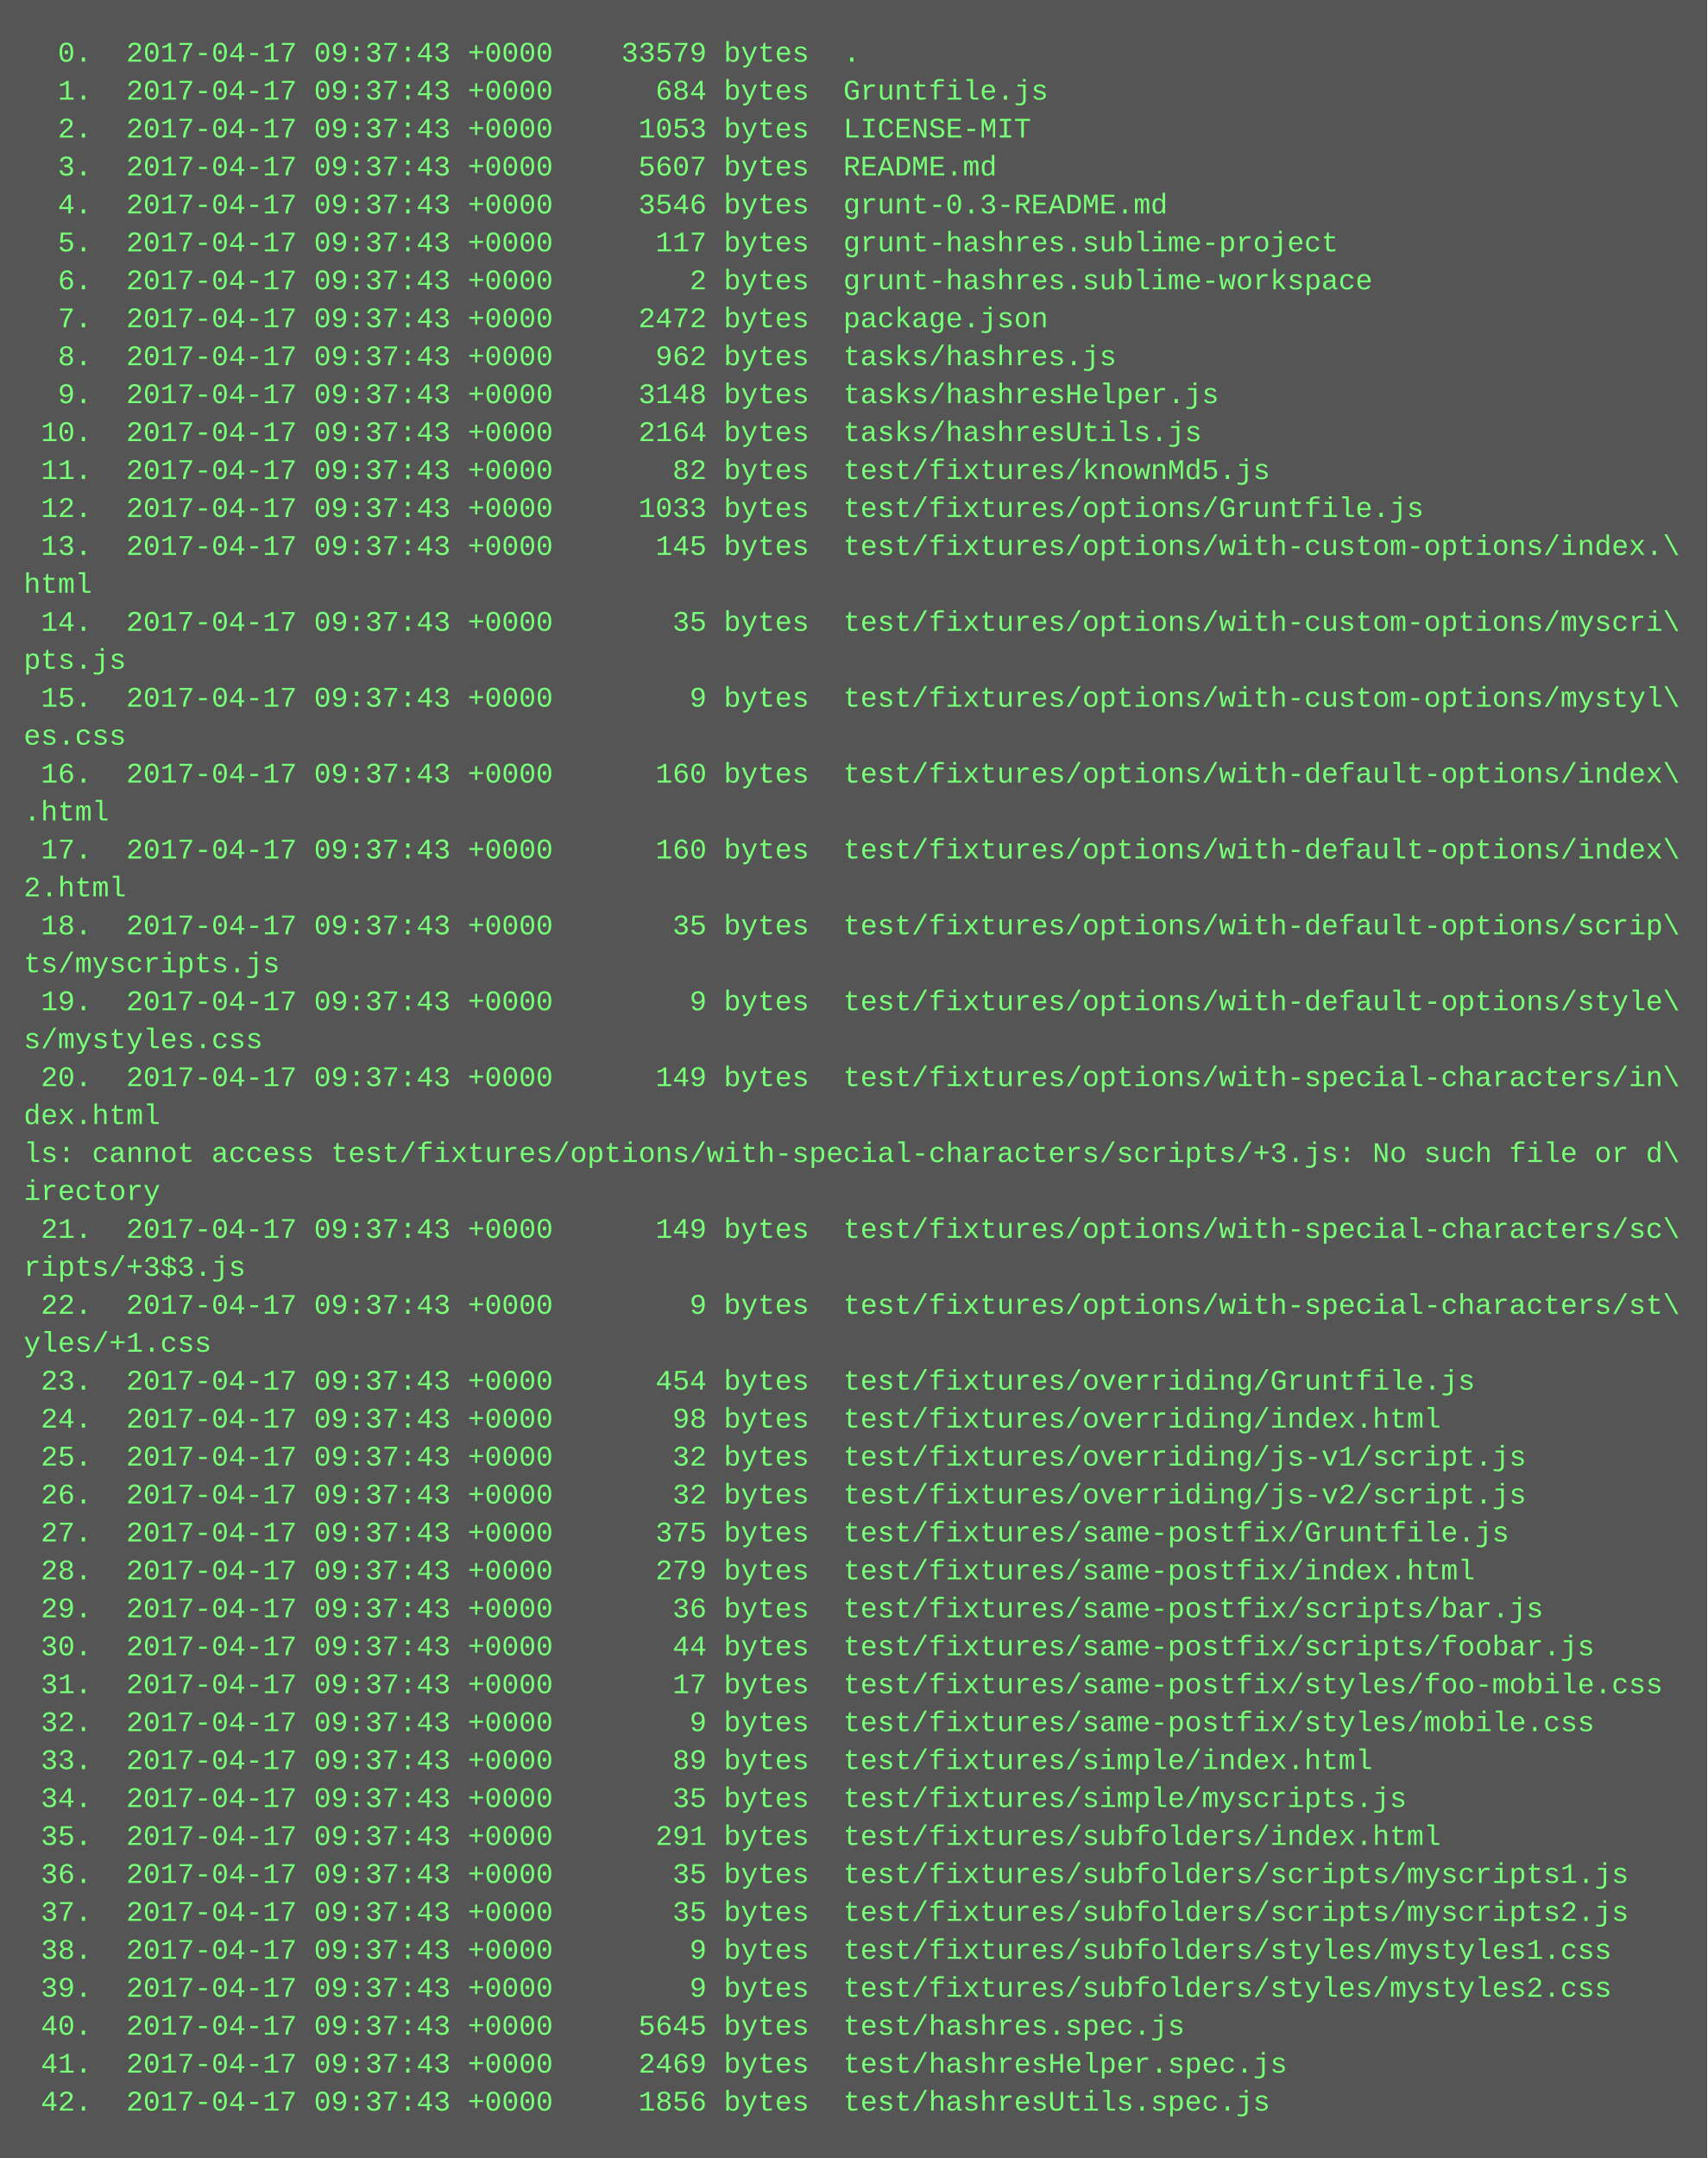
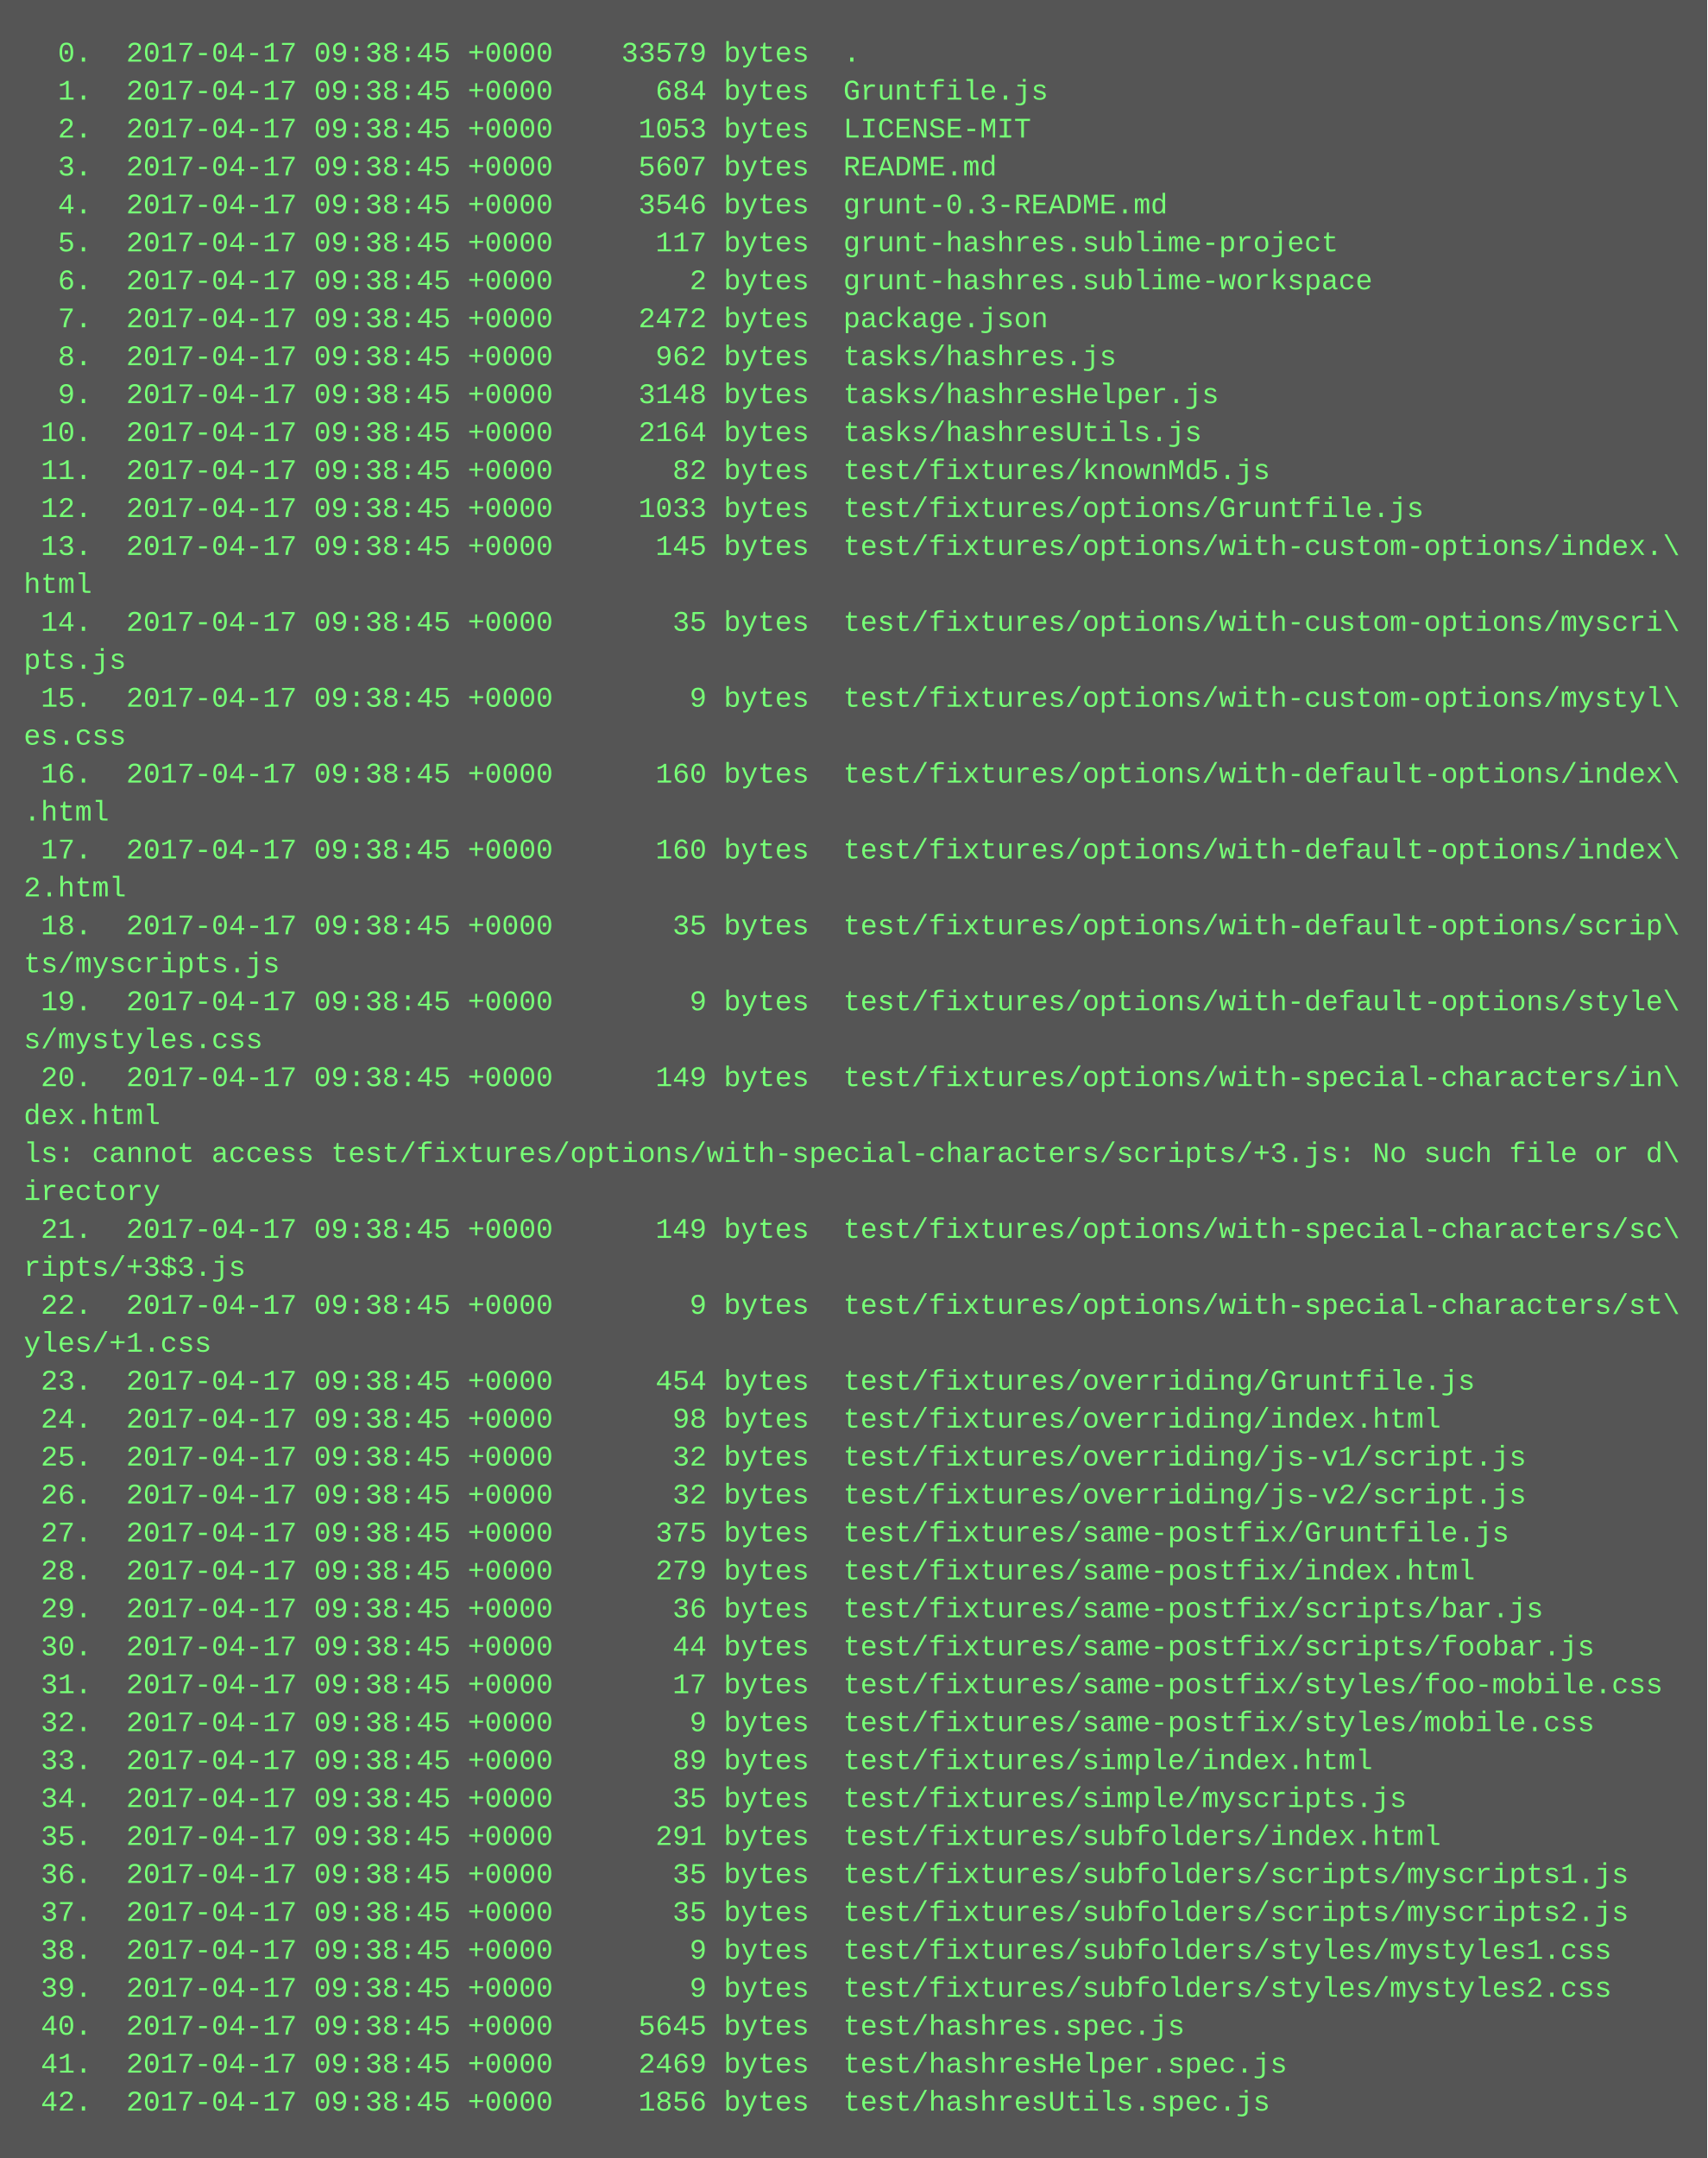
<svg xmlns="http://www.w3.org/2000/svg" height="910" width="720">
  <rect height="910" fill="#555" width="720" />
  <text fill="#7f7" font-family="Courier New" font-size="12" xml:space="preserve">
-     <tspan x="10" y="26">  0.  2017-04-17 09:37:43 +0000    33579 bytes  .</tspan>
-     <tspan x="10" y="42">  1.  2017-04-17 09:37:43 +0000      684 bytes  Gruntfile.js</tspan>
-     <tspan x="10" y="58">  2.  2017-04-17 09:37:43 +0000     1053 bytes  LICENSE-MIT</tspan>
-     <tspan x="10" y="74">  3.  2017-04-17 09:37:43 +0000     5607 bytes  README.md</tspan>
-     <tspan x="10" y="90">  4.  2017-04-17 09:37:43 +0000     3546 bytes  grunt-0.3-README.md</tspan>
-     <tspan x="10" y="106">  5.  2017-04-17 09:37:43 +0000      117 bytes  grunt-hashres.sublime-project</tspan>
-     <tspan x="10" y="122">  6.  2017-04-17 09:37:43 +0000        2 bytes  grunt-hashres.sublime-workspace</tspan>
-     <tspan x="10" y="138">  7.  2017-04-17 09:37:43 +0000     2472 bytes  package.json</tspan>
-     <tspan x="10" y="154">  8.  2017-04-17 09:37:43 +0000      962 bytes  tasks/hashres.js</tspan>
-     <tspan x="10" y="170">  9.  2017-04-17 09:37:43 +0000     3148 bytes  tasks/hashresHelper.js</tspan>
-     <tspan x="10" y="186"> 10.  2017-04-17 09:37:43 +0000     2164 bytes  tasks/hashresUtils.js</tspan>
-     <tspan x="10" y="202"> 11.  2017-04-17 09:37:43 +0000       82 bytes  test/fixtures/knownMd5.js</tspan>
-     <tspan x="10" y="218"> 12.  2017-04-17 09:37:43 +0000     1033 bytes  test/fixtures/options/Gruntfile.js</tspan>
-     <tspan x="10" y="234"> 13.  2017-04-17 09:37:43 +0000      145 bytes  test/fixtures/options/with-custom-options/index.\</tspan>
+     <tspan x="10" y="26">  0.  2017-04-17 09:38:45 +0000    33579 bytes  .</tspan>
+     <tspan x="10" y="42">  1.  2017-04-17 09:38:45 +0000      684 bytes  Gruntfile.js</tspan>
+     <tspan x="10" y="58">  2.  2017-04-17 09:38:45 +0000     1053 bytes  LICENSE-MIT</tspan>
+     <tspan x="10" y="74">  3.  2017-04-17 09:38:45 +0000     5607 bytes  README.md</tspan>
+     <tspan x="10" y="90">  4.  2017-04-17 09:38:45 +0000     3546 bytes  grunt-0.3-README.md</tspan>
+     <tspan x="10" y="106">  5.  2017-04-17 09:38:45 +0000      117 bytes  grunt-hashres.sublime-project</tspan>
+     <tspan x="10" y="122">  6.  2017-04-17 09:38:45 +0000        2 bytes  grunt-hashres.sublime-workspace</tspan>
+     <tspan x="10" y="138">  7.  2017-04-17 09:38:45 +0000     2472 bytes  package.json</tspan>
+     <tspan x="10" y="154">  8.  2017-04-17 09:38:45 +0000      962 bytes  tasks/hashres.js</tspan>
+     <tspan x="10" y="170">  9.  2017-04-17 09:38:45 +0000     3148 bytes  tasks/hashresHelper.js</tspan>
+     <tspan x="10" y="186"> 10.  2017-04-17 09:38:45 +0000     2164 bytes  tasks/hashresUtils.js</tspan>
+     <tspan x="10" y="202"> 11.  2017-04-17 09:38:45 +0000       82 bytes  test/fixtures/knownMd5.js</tspan>
+     <tspan x="10" y="218"> 12.  2017-04-17 09:38:45 +0000     1033 bytes  test/fixtures/options/Gruntfile.js</tspan>
+     <tspan x="10" y="234"> 13.  2017-04-17 09:38:45 +0000      145 bytes  test/fixtures/options/with-custom-options/index.\</tspan>
    <tspan x="10" y="250">html</tspan>
-     <tspan x="10" y="266"> 14.  2017-04-17 09:37:43 +0000       35 bytes  test/fixtures/options/with-custom-options/myscri\</tspan>
+     <tspan x="10" y="266"> 14.  2017-04-17 09:38:45 +0000       35 bytes  test/fixtures/options/with-custom-options/myscri\</tspan>
    <tspan x="10" y="282">pts.js</tspan>
-     <tspan x="10" y="298"> 15.  2017-04-17 09:37:43 +0000        9 bytes  test/fixtures/options/with-custom-options/mystyl\</tspan>
+     <tspan x="10" y="298"> 15.  2017-04-17 09:38:45 +0000        9 bytes  test/fixtures/options/with-custom-options/mystyl\</tspan>
    <tspan x="10" y="314">es.css</tspan>
-     <tspan x="10" y="330"> 16.  2017-04-17 09:37:43 +0000      160 bytes  test/fixtures/options/with-default-options/index\</tspan>
+     <tspan x="10" y="330"> 16.  2017-04-17 09:38:45 +0000      160 bytes  test/fixtures/options/with-default-options/index\</tspan>
    <tspan x="10" y="346">.html</tspan>
-     <tspan x="10" y="362"> 17.  2017-04-17 09:37:43 +0000      160 bytes  test/fixtures/options/with-default-options/index\</tspan>
+     <tspan x="10" y="362"> 17.  2017-04-17 09:38:45 +0000      160 bytes  test/fixtures/options/with-default-options/index\</tspan>
    <tspan x="10" y="378">2.html</tspan>
-     <tspan x="10" y="394"> 18.  2017-04-17 09:37:43 +0000       35 bytes  test/fixtures/options/with-default-options/scrip\</tspan>
+     <tspan x="10" y="394"> 18.  2017-04-17 09:38:45 +0000       35 bytes  test/fixtures/options/with-default-options/scrip\</tspan>
    <tspan x="10" y="410">ts/myscripts.js</tspan>
-     <tspan x="10" y="426"> 19.  2017-04-17 09:37:43 +0000        9 bytes  test/fixtures/options/with-default-options/style\</tspan>
+     <tspan x="10" y="426"> 19.  2017-04-17 09:38:45 +0000        9 bytes  test/fixtures/options/with-default-options/style\</tspan>
    <tspan x="10" y="442">s/mystyles.css</tspan>
-     <tspan x="10" y="458"> 20.  2017-04-17 09:37:43 +0000      149 bytes  test/fixtures/options/with-special-characters/in\</tspan>
+     <tspan x="10" y="458"> 20.  2017-04-17 09:38:45 +0000      149 bytes  test/fixtures/options/with-special-characters/in\</tspan>
    <tspan x="10" y="474">dex.html</tspan>
    <tspan x="10" y="490">ls: cannot access test/fixtures/options/with-special-characters/scripts/+3.js: No such file or d\</tspan>
    <tspan x="10" y="506">irectory</tspan>
-     <tspan x="10" y="522"> 21.  2017-04-17 09:37:43 +0000      149 bytes  test/fixtures/options/with-special-characters/sc\</tspan>
+     <tspan x="10" y="522"> 21.  2017-04-17 09:38:45 +0000      149 bytes  test/fixtures/options/with-special-characters/sc\</tspan>
    <tspan x="10" y="538">ripts/+3$3.js</tspan>
-     <tspan x="10" y="554"> 22.  2017-04-17 09:37:43 +0000        9 bytes  test/fixtures/options/with-special-characters/st\</tspan>
+     <tspan x="10" y="554"> 22.  2017-04-17 09:38:45 +0000        9 bytes  test/fixtures/options/with-special-characters/st\</tspan>
    <tspan x="10" y="570">yles/+1.css</tspan>
-     <tspan x="10" y="586"> 23.  2017-04-17 09:37:43 +0000      454 bytes  test/fixtures/overriding/Gruntfile.js</tspan>
-     <tspan x="10" y="602"> 24.  2017-04-17 09:37:43 +0000       98 bytes  test/fixtures/overriding/index.html</tspan>
-     <tspan x="10" y="618"> 25.  2017-04-17 09:37:43 +0000       32 bytes  test/fixtures/overriding/js-v1/script.js</tspan>
-     <tspan x="10" y="634"> 26.  2017-04-17 09:37:43 +0000       32 bytes  test/fixtures/overriding/js-v2/script.js</tspan>
-     <tspan x="10" y="650"> 27.  2017-04-17 09:37:43 +0000      375 bytes  test/fixtures/same-postfix/Gruntfile.js</tspan>
-     <tspan x="10" y="666"> 28.  2017-04-17 09:37:43 +0000      279 bytes  test/fixtures/same-postfix/index.html</tspan>
-     <tspan x="10" y="682"> 29.  2017-04-17 09:37:43 +0000       36 bytes  test/fixtures/same-postfix/scripts/bar.js</tspan>
-     <tspan x="10" y="698"> 30.  2017-04-17 09:37:43 +0000       44 bytes  test/fixtures/same-postfix/scripts/foobar.js</tspan>
-     <tspan x="10" y="714"> 31.  2017-04-17 09:37:43 +0000       17 bytes  test/fixtures/same-postfix/styles/foo-mobile.css</tspan>
-     <tspan x="10" y="730"> 32.  2017-04-17 09:37:43 +0000        9 bytes  test/fixtures/same-postfix/styles/mobile.css</tspan>
-     <tspan x="10" y="746"> 33.  2017-04-17 09:37:43 +0000       89 bytes  test/fixtures/simple/index.html</tspan>
-     <tspan x="10" y="762"> 34.  2017-04-17 09:37:43 +0000       35 bytes  test/fixtures/simple/myscripts.js</tspan>
-     <tspan x="10" y="778"> 35.  2017-04-17 09:37:43 +0000      291 bytes  test/fixtures/subfolders/index.html</tspan>
-     <tspan x="10" y="794"> 36.  2017-04-17 09:37:43 +0000       35 bytes  test/fixtures/subfolders/scripts/myscripts1.js</tspan>
-     <tspan x="10" y="810"> 37.  2017-04-17 09:37:43 +0000       35 bytes  test/fixtures/subfolders/scripts/myscripts2.js</tspan>
-     <tspan x="10" y="826"> 38.  2017-04-17 09:37:43 +0000        9 bytes  test/fixtures/subfolders/styles/mystyles1.css</tspan>
-     <tspan x="10" y="842"> 39.  2017-04-17 09:37:43 +0000        9 bytes  test/fixtures/subfolders/styles/mystyles2.css</tspan>
-     <tspan x="10" y="858"> 40.  2017-04-17 09:37:43 +0000     5645 bytes  test/hashres.spec.js</tspan>
-     <tspan x="10" y="874"> 41.  2017-04-17 09:37:43 +0000     2469 bytes  test/hashresHelper.spec.js</tspan>
-     <tspan x="10" y="890"> 42.  2017-04-17 09:37:43 +0000     1856 bytes  test/hashresUtils.spec.js</tspan>
+     <tspan x="10" y="586"> 23.  2017-04-17 09:38:45 +0000      454 bytes  test/fixtures/overriding/Gruntfile.js</tspan>
+     <tspan x="10" y="602"> 24.  2017-04-17 09:38:45 +0000       98 bytes  test/fixtures/overriding/index.html</tspan>
+     <tspan x="10" y="618"> 25.  2017-04-17 09:38:45 +0000       32 bytes  test/fixtures/overriding/js-v1/script.js</tspan>
+     <tspan x="10" y="634"> 26.  2017-04-17 09:38:45 +0000       32 bytes  test/fixtures/overriding/js-v2/script.js</tspan>
+     <tspan x="10" y="650"> 27.  2017-04-17 09:38:45 +0000      375 bytes  test/fixtures/same-postfix/Gruntfile.js</tspan>
+     <tspan x="10" y="666"> 28.  2017-04-17 09:38:45 +0000      279 bytes  test/fixtures/same-postfix/index.html</tspan>
+     <tspan x="10" y="682"> 29.  2017-04-17 09:38:45 +0000       36 bytes  test/fixtures/same-postfix/scripts/bar.js</tspan>
+     <tspan x="10" y="698"> 30.  2017-04-17 09:38:45 +0000       44 bytes  test/fixtures/same-postfix/scripts/foobar.js</tspan>
+     <tspan x="10" y="714"> 31.  2017-04-17 09:38:45 +0000       17 bytes  test/fixtures/same-postfix/styles/foo-mobile.css</tspan>
+     <tspan x="10" y="730"> 32.  2017-04-17 09:38:45 +0000        9 bytes  test/fixtures/same-postfix/styles/mobile.css</tspan>
+     <tspan x="10" y="746"> 33.  2017-04-17 09:38:45 +0000       89 bytes  test/fixtures/simple/index.html</tspan>
+     <tspan x="10" y="762"> 34.  2017-04-17 09:38:45 +0000       35 bytes  test/fixtures/simple/myscripts.js</tspan>
+     <tspan x="10" y="778"> 35.  2017-04-17 09:38:45 +0000      291 bytes  test/fixtures/subfolders/index.html</tspan>
+     <tspan x="10" y="794"> 36.  2017-04-17 09:38:45 +0000       35 bytes  test/fixtures/subfolders/scripts/myscripts1.js</tspan>
+     <tspan x="10" y="810"> 37.  2017-04-17 09:38:45 +0000       35 bytes  test/fixtures/subfolders/scripts/myscripts2.js</tspan>
+     <tspan x="10" y="826"> 38.  2017-04-17 09:38:45 +0000        9 bytes  test/fixtures/subfolders/styles/mystyles1.css</tspan>
+     <tspan x="10" y="842"> 39.  2017-04-17 09:38:45 +0000        9 bytes  test/fixtures/subfolders/styles/mystyles2.css</tspan>
+     <tspan x="10" y="858"> 40.  2017-04-17 09:38:45 +0000     5645 bytes  test/hashres.spec.js</tspan>
+     <tspan x="10" y="874"> 41.  2017-04-17 09:38:45 +0000     2469 bytes  test/hashresHelper.spec.js</tspan>
+     <tspan x="10" y="890"> 42.  2017-04-17 09:38:45 +0000     1856 bytes  test/hashresUtils.spec.js</tspan>
  </text>
</svg>
